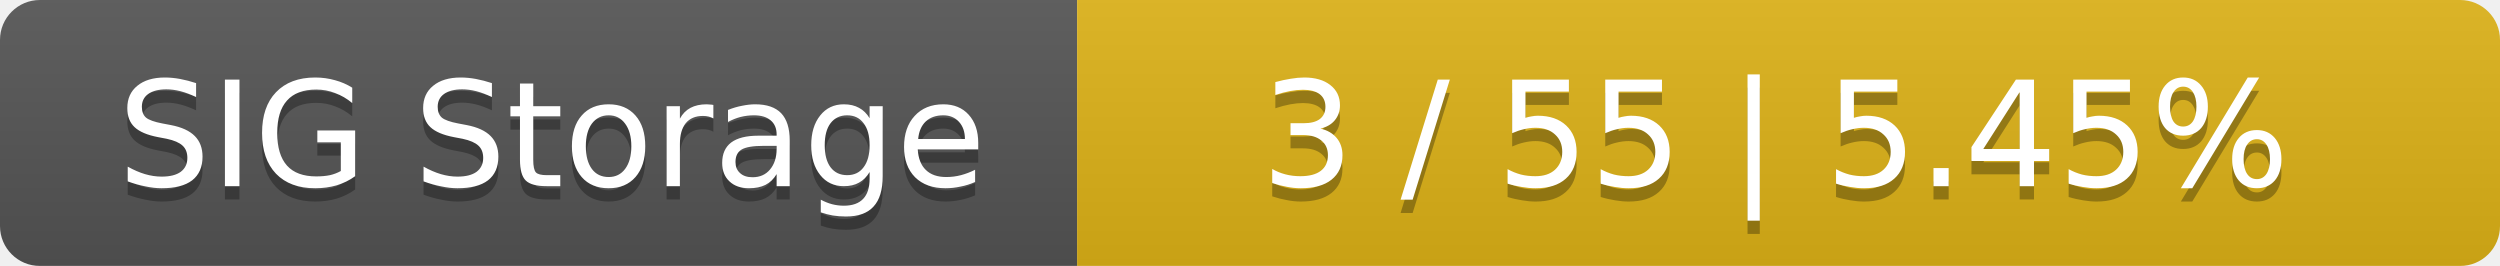
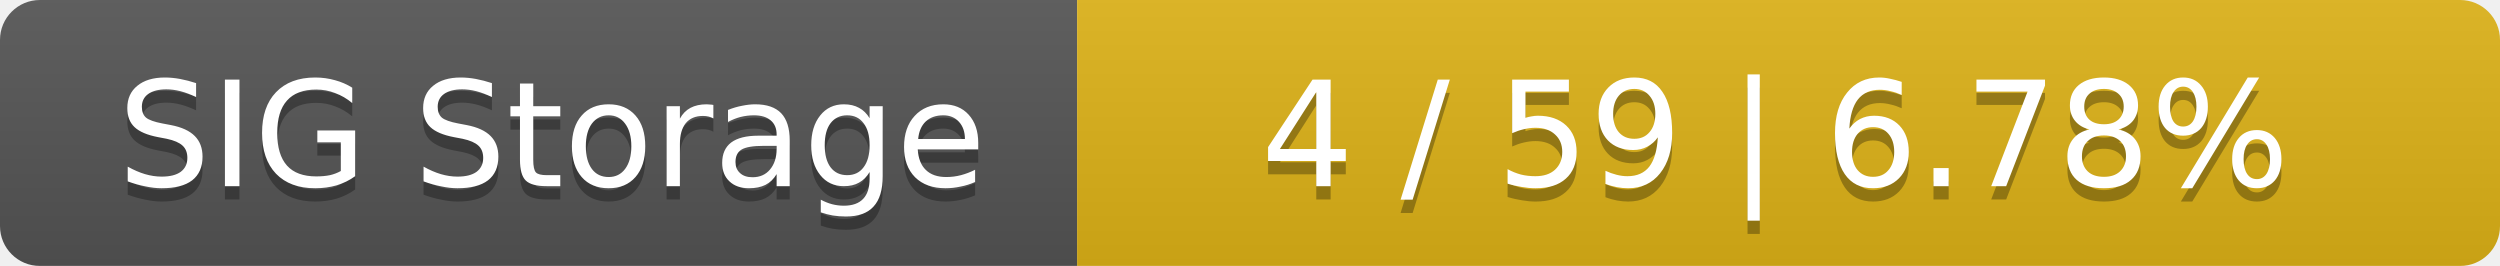
<svg xmlns="http://www.w3.org/2000/svg" width="188" height="20">
  <linearGradient id="smooth" x2="0" y2="100%">
    <stop offset="0" stop-color="#bbb" stop-opacity=".1" />
    <stop offset="1" stop-opacity=".1" />
  </linearGradient>
  <mask id="round">
    <rect width="188" height="20" rx="3" fill="#fff" />
  </mask>
  <g mask="url(#round)">
    <rect width="81" height="20" fill="#555" />
    <rect x="81" width="107" height="20" fill="#dfb317" />
    <rect width="188" height="20" fill="url(#smooth)" />
  </g>
  <g fill="#fff" text-anchor="middle" font-family="DejaVu Sans,Verdana,Geneva,sans-serif" font-size="11">
    <text x="41.5" y="15" fill="#010101" fill-opacity=".3">SIG Storage</text>
    <text x="41.5" y="14">SIG Storage</text>
-     <text x="133.5" y="15" fill="#010101" fill-opacity=".3">3 / 55    |    5.45%</text>
-     <text x="133.5" y="14">3 / 55    |    5.45%</text>
+     <text x="133.5" y="15" fill="#010101" fill-opacity=".3">4 / 59    |    6.78%</text>
+     <text x="133.5" y="14">4 / 59    |    6.78%</text>
  </g>
</svg>
